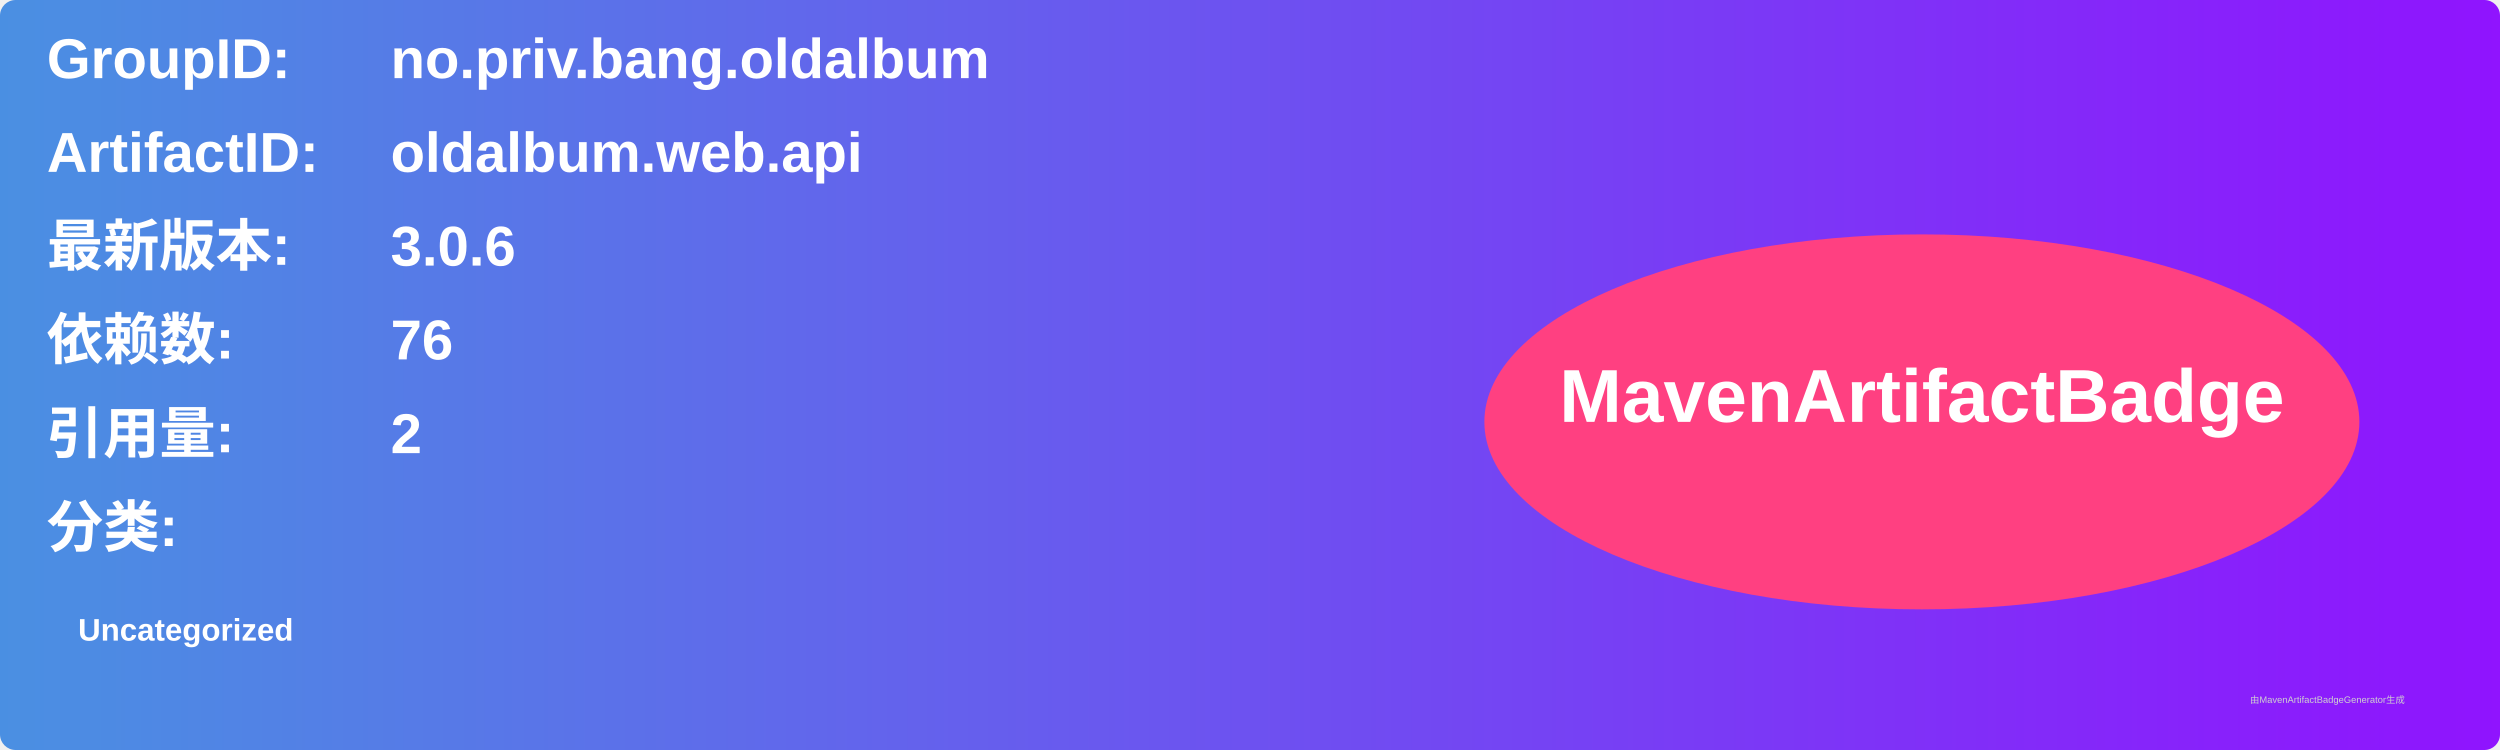
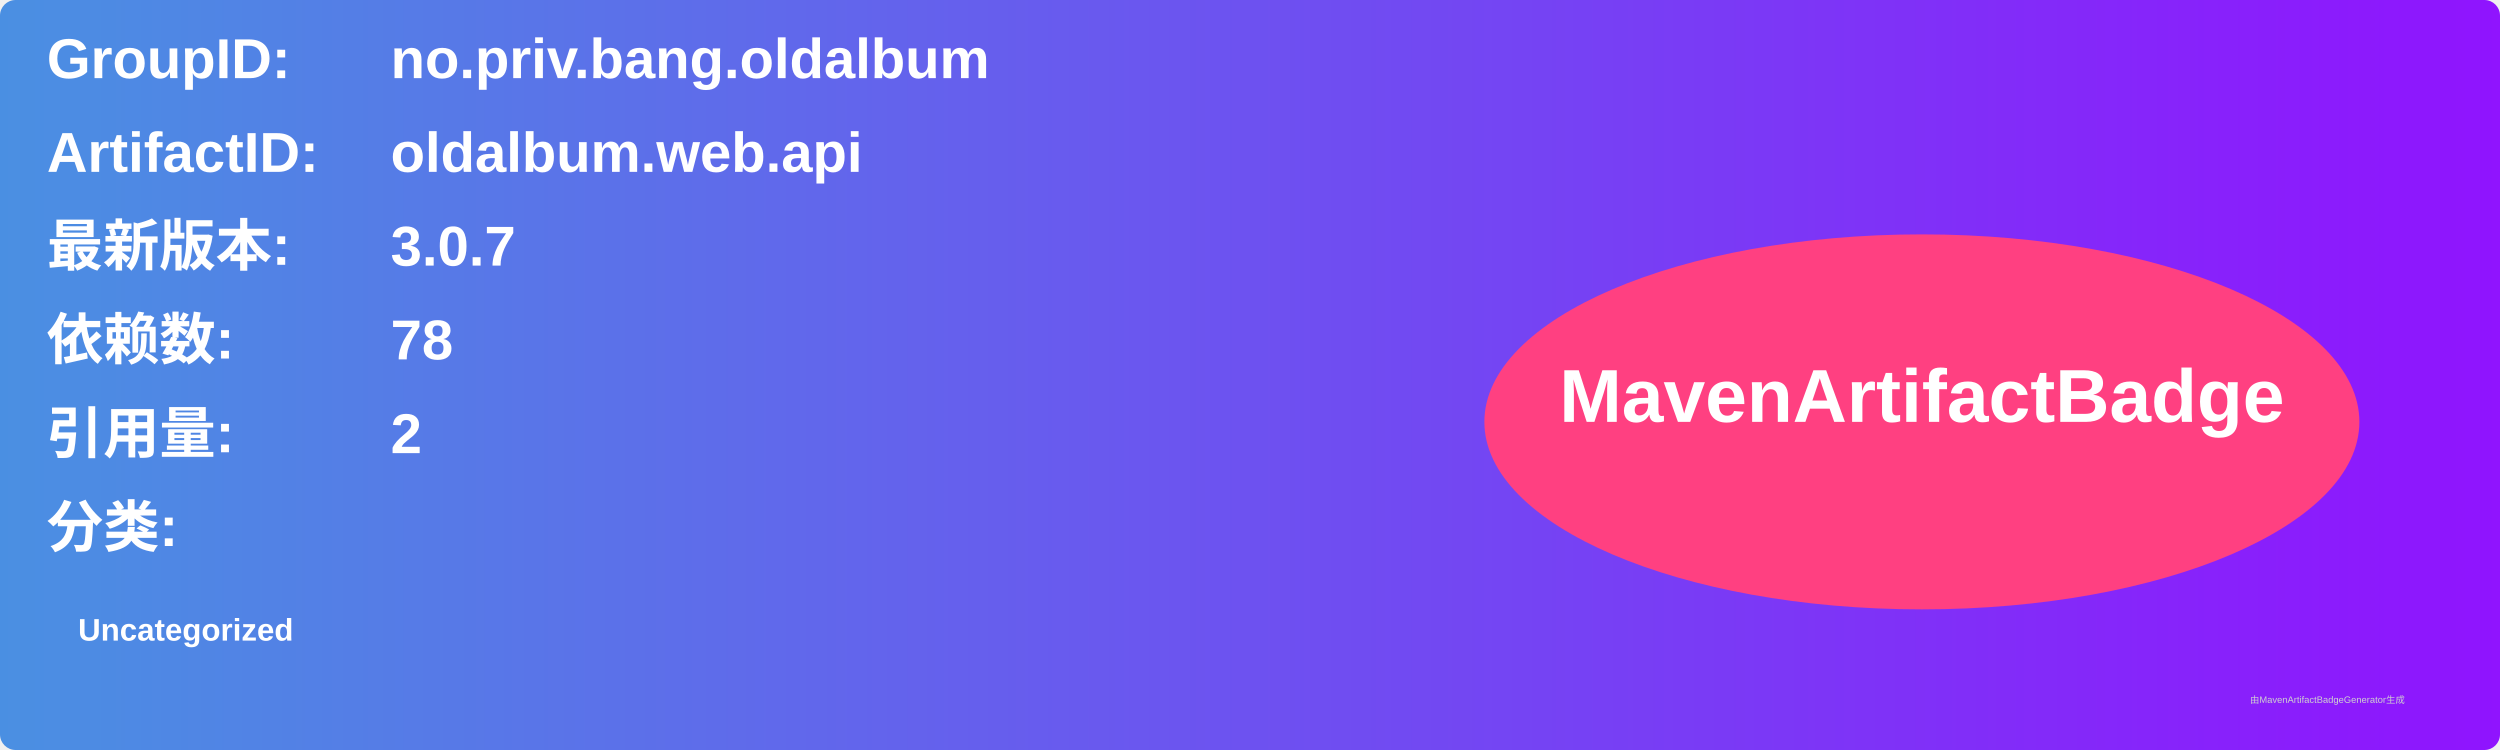
<svg xmlns="http://www.w3.org/2000/svg" width="800" height="240" viewBox="0 0 800 240">
  <linearGradient id="grad" x1="0%" y1="0%" x2="100%" y2="0%">
    <stop offset="0%" stop-color="#4a90e2" />
    <stop offset="100%" stop-color="#9013fe" />
  </linearGradient>
  <rect width="100%" height="100%" rx="5" ry="5" fill="url(#grad)" />
  <g transform="translate(15, 15)">
    <text x="0" y="10" font-family="Arial" font-size="18" fill="white" font-weight="bold" width="260">GroupID:</text>
    <text x="110" y="10" font-family="Arial" font-size="18" fill="white" font-weight="bold" width="460">no.priv.bang.oldalbum</text>
    <text x="0" y="40" font-family="Arial" font-size="18" fill="white" font-weight="bold" width="260">ArtifactID:</text>
    <text x="110" y="40" font-family="Arial" font-size="18" fill="white" font-weight="bold" width="460">oldalbum.web.api</text>
    <text x="0" y="70" font-family="Arial" font-size="18" fill="white" font-weight="bold">最新版本:</text>
    <text x="110" y="70" font-family="Arial" font-size="18" fill="white" font-weight="bold">
-       <tspan font-weight="bold">3.0.6</tspan>
+       <tspan font-weight="bold">3.0.7</tspan>
    </text>
    <text x="0" y="100" font-family="Arial" font-size="18" fill="white" font-weight="bold">依赖数: </text>
    <text x="110" y="100" font-family="Arial" font-size="18" fill="white">
-       <tspan font-weight="bold">76</tspan>
+       <tspan font-weight="bold">78</tspan>
    </text>
    <text x="0" y="130" font-family="Arial" font-size="18" fill="white" font-weight="bold">引用量: </text>
    <text x="110" y="130" font-family="Arial" font-size="18" fill="white">
      <tspan font-weight="bold">2</tspan>
    </text>
    <text x="0" y="160" font-family="Arial" font-size="18" fill="white" font-weight="bold">分类:</text>
    <text x="10" y="190" font-family="Arial" font-size="10" fill="white">
      <tspan font-weight="bold">Uncategorized</tspan>
    </text>
    <ellipse cx="600" cy="120" rx="140" ry="60" fill="#ff4081" />
    <text x="600" y="120" text-anchor="middle" font-family="Arial" font-size="24" fill="white" font-weight="bold">MavenArtifactBadge</text>
  </g>
  <text x="720" y="225" font-family="Arial" font-size="3" fill="#d0d0d0">由MavenArtifactBadgeGenerator生成</text>
</svg>
